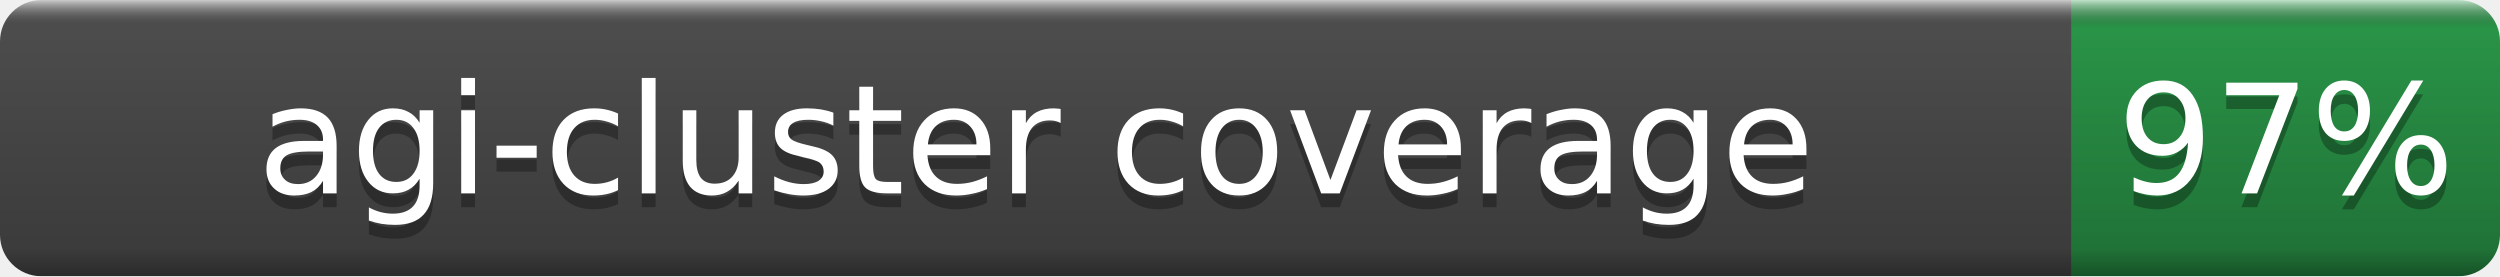
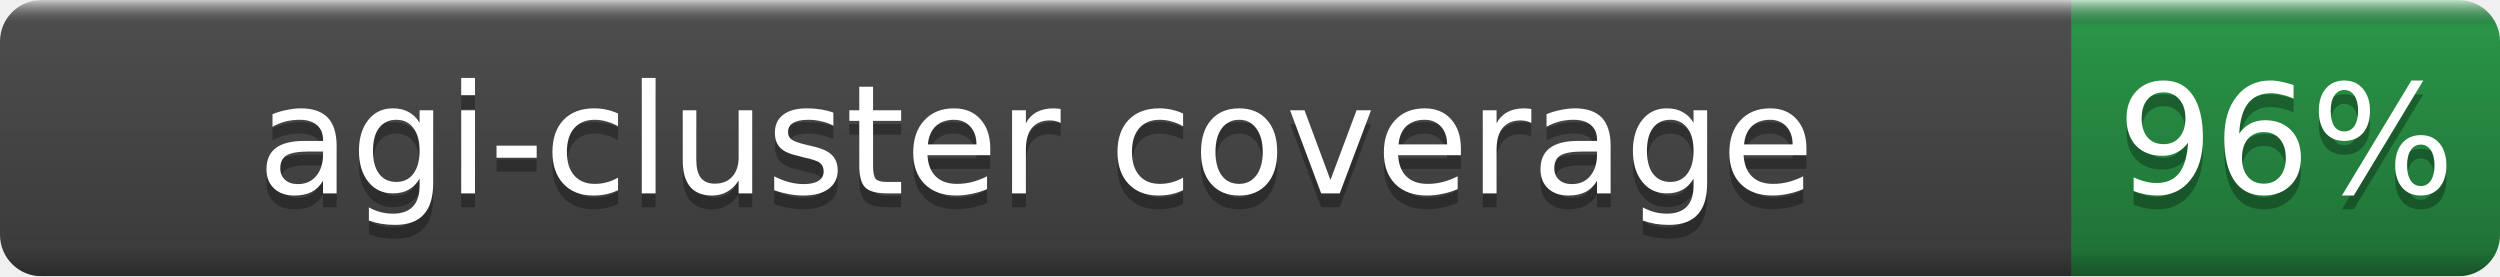
- <svg xmlns="http://www.w3.org/2000/svg" width="181" height="20" role="img" aria-label="agi-cluster coverage: 97%">
+ <svg xmlns="http://www.w3.org/2000/svg" width="181" height="20" role="img" aria-label="agi-cluster coverage: 96%">
  <linearGradient id="b" x2="0" y2="100%">
    <stop offset="0" stop-color="#fff" stop-opacity=".7" />
    <stop offset=".1" stop-opacity=".1" />
    <stop offset=".9" stop-opacity=".3" />
    <stop offset="1" stop-opacity=".5" />
  </linearGradient>
  <mask id="a">
    <rect width="181" height="20" rx="3" fill="#fff" />
  </mask>
  <g mask="url(#a)">
    <rect width="150" height="20" fill="#555" />
    <rect x="150" width="31" height="20" fill="#2ea44f" />
    <rect width="181" height="20" fill="url(#b)" />
  </g>
  <g fill="#fff" text-anchor="middle" font-family="DejaVu Sans,Verdana,Geneva,sans-serif" font-size="11">
    <text x="75.0" y="15" fill="#010101" fill-opacity=".3">agi-cluster coverage</text>
    <text x="75.0" y="14">agi-cluster coverage</text>
-     <text x="165.5" y="15" fill="#010101" fill-opacity=".3">97%</text>
-     <text x="165.5" y="14">97%</text>
+     <text x="165.5" y="15" fill="#010101" fill-opacity=".3">96%</text>
+     <text x="165.5" y="14">96%</text>
  </g>
</svg>
